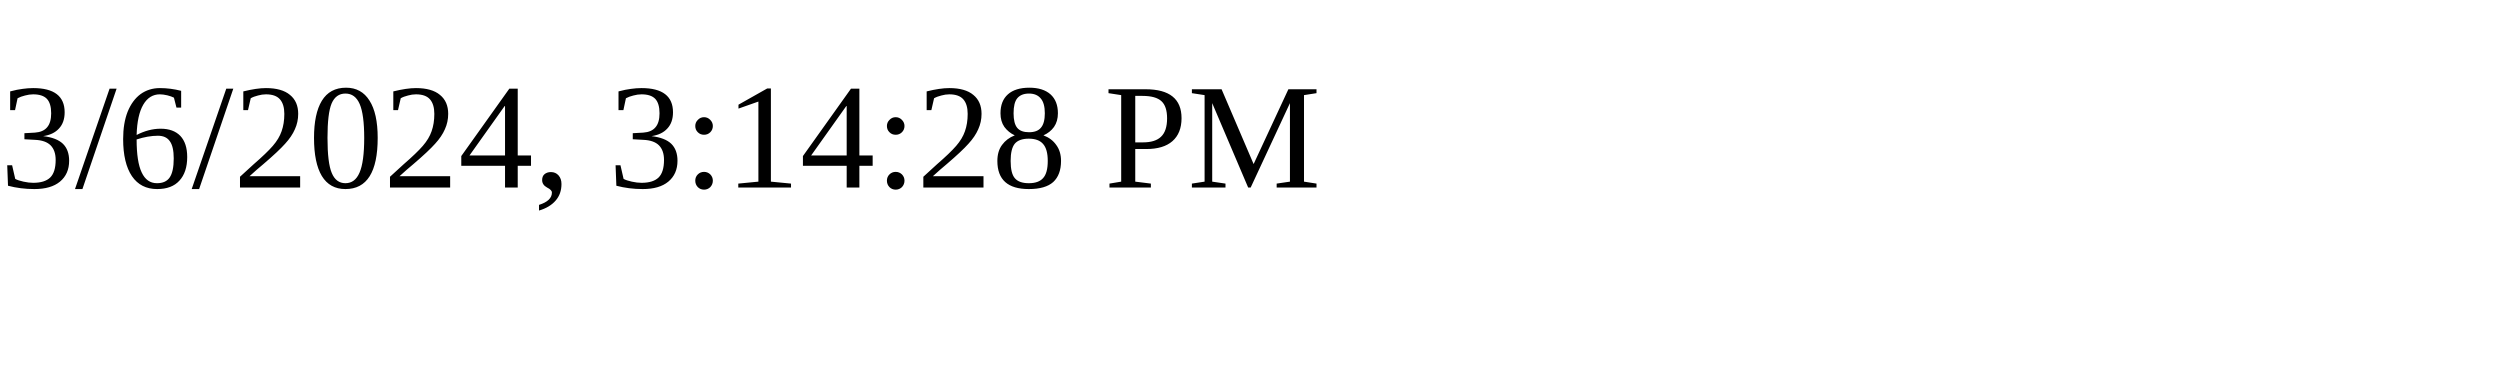
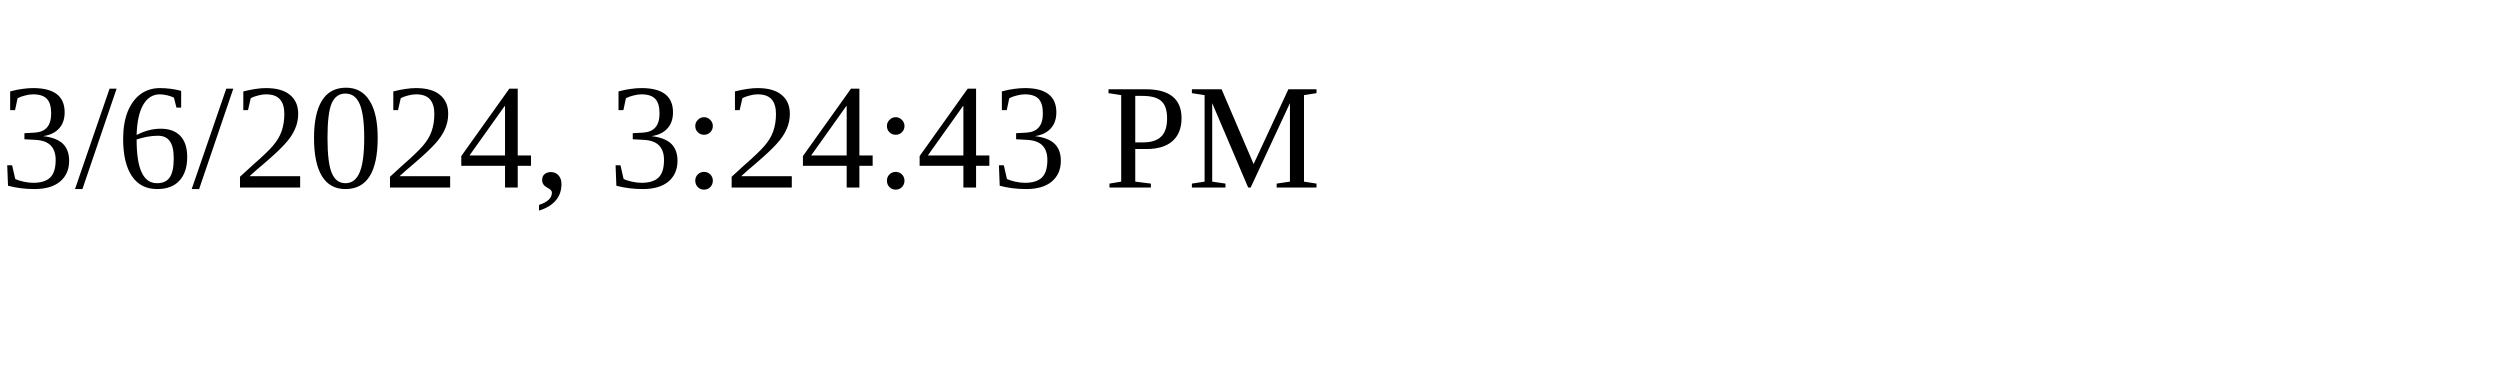
<svg xmlns="http://www.w3.org/2000/svg" height="30" width="200">
-   <text x="0" y="15">3/6/2024, 3:14:28 PM</text>
+   <text x="0" y="15">3/6/2024, 3:24:43 PM</text>
</svg>
